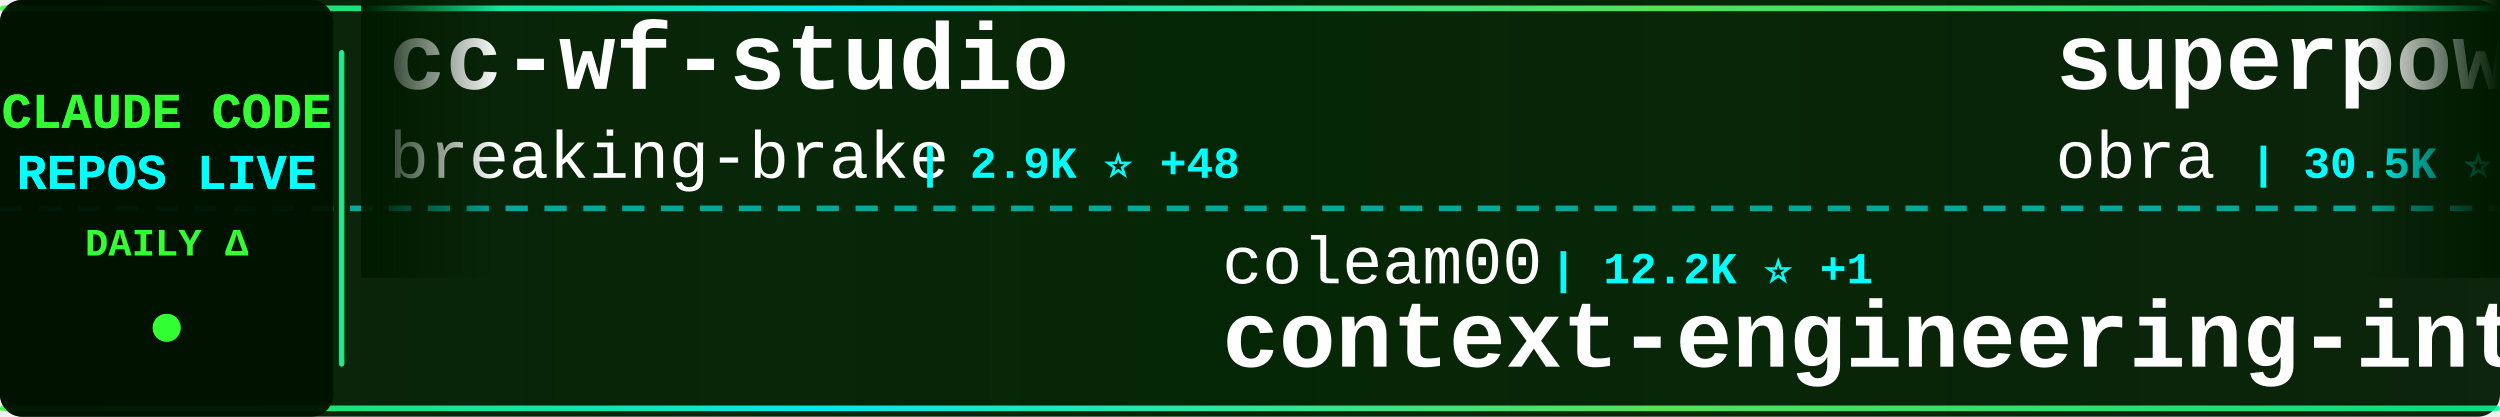
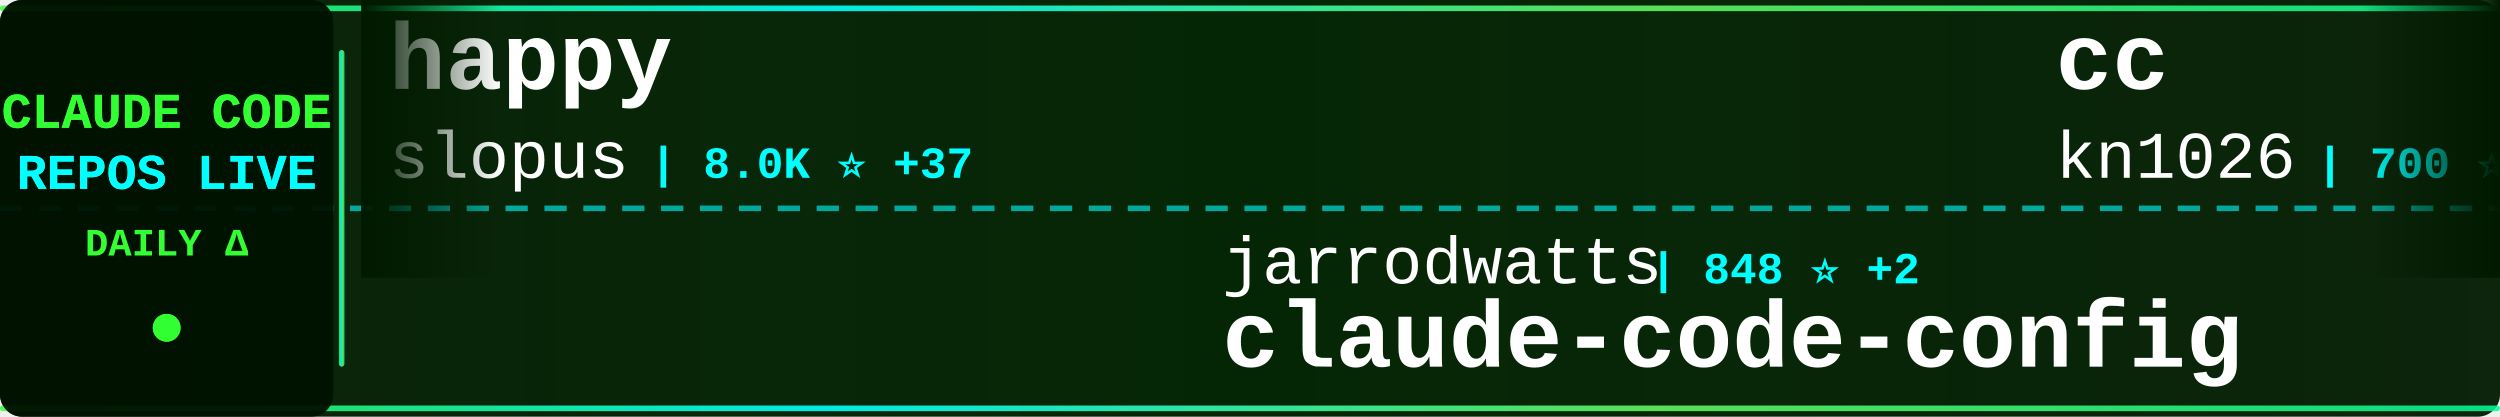
<svg xmlns="http://www.w3.org/2000/svg" width="900" height="150">
  <defs>
    <linearGradient id="tickerBg" x1="0%" y1="0%" x2="100%" y2="0%">
      <stop offset="0%" style="stop-color:#001a00;stop-opacity:0.95" />
      <stop offset="50%" style="stop-color:#002200;stop-opacity:0.98" />
      <stop offset="100%" style="stop-color:#001a00;stop-opacity:0.95" />
    </linearGradient>
    <linearGradient id="borderGrad" x1="0%" y1="0%" x2="100%" y2="0%">
      <stop offset="0%" style="stop-color:#33ff33;stop-opacity:0.85">
        <animate attributeName="stop-opacity" values="0.85;1;0.85" dur="2s" repeatCount="indefinite" />
      </stop>
      <stop offset="33%" style="stop-color:#00ffff;stop-opacity:0.9">
        <animate attributeName="stop-opacity" values="0.9;1;0.9" dur="2.2s" repeatCount="indefinite" />
      </stop>
      <stop offset="66%" style="stop-color:#66ff66;stop-opacity:0.85">
        <animate attributeName="stop-opacity" values="0.85;1;0.85" dur="1.8s" repeatCount="indefinite" />
      </stop>
      <stop offset="100%" style="stop-color:#00ff99;stop-opacity:0.85">
        <animate attributeName="stop-opacity" values="0.85;1;0.85" dur="2s" repeatCount="indefinite" />
      </stop>
    </linearGradient>
    <filter id="textGlow">
      <feGaussianBlur stdDeviation="0.1" result="coloredBlur" />
      <feMerge>
        <feMergeNode in="coloredBlur" />
        <feMergeNode in="SourceGraphic" />
      </feMerge>
    </filter>
    <filter id="metricGlow">
      <feGaussianBlur stdDeviation="0.2" result="coloredBlur" />
      <feMerge>
        <feMergeNode in="coloredBlur" />
        <feMergeNode in="SourceGraphic" />
      </feMerge>
    </filter>
    <linearGradient id="leftFade" x1="0%" y1="0%" x2="100%" y2="0%">
      <stop offset="0%" style="stop-color:#001a00;stop-opacity:1" />
      <stop offset="100%" style="stop-color:#001a00;stop-opacity:0" />
    </linearGradient>
    <linearGradient id="rightFade" x1="0%" y1="0%" x2="100%" y2="0%">
      <stop offset="0%" style="stop-color:#001a00;stop-opacity:0" />
      <stop offset="100%" style="stop-color:#001a00;stop-opacity:1" />
    </linearGradient>
  </defs>
  <rect width="900" height="150" fill="url(#tickerBg)" rx="8" />
  <rect x="0" y="2" width="900" height="2" fill="url(#borderGrad)" rx="1" />
  <rect x="0" y="146" width="900" height="2" fill="url(#borderGrad)" rx="1" />
  <line x1="0" y1="75" x2="900" y2="75" stroke="#00ffff" stroke-width="2" stroke-dasharray="8 6" opacity="0.6" />
  <rect x="0" y="0" width="120" height="150" fill="#001100" opacity="0.95" rx="8" />
  <text x="60" y="46" font-family="'Courier New', monospace" font-size="18" font-weight="bold" fill="#33ff33" text-anchor="middle" filter="url(#textGlow)">
    CLAUDE CODE
  </text>
  <text x="60" y="68" font-family="'Courier New', monospace" font-size="18" font-weight="bold" fill="#00ffff" text-anchor="middle" filter="url(#textGlow)">
    REPOS LIVE
  </text>
  <text x="60" y="92" font-family="'Courier New', monospace" font-size="14" font-weight="bold" fill="#33ff33" text-anchor="middle">
    DAILY Δ
  </text>
  <circle cx="60" cy="118" r="5" fill="#33ff33" filter="url(#metricGlow)">
    <animate attributeName="r" values="4;6;4" dur="1.5s" repeatCount="indefinite" />
    <animate attributeName="opacity" values="0.6;1;0.6" dur="1.5s" repeatCount="indefinite" />
  </circle>
  <rect x="122" y="18" width="2" height="114" fill="url(#borderGrad)" rx="1" />
  <clipPath id="tickerClip">
    <rect x="130" y="0" width="770" height="150" />
  </clipPath>
  <g clip-path="url(#tickerClip)">
    <g id="tickerItems">
      <animateTransform attributeName="transform" attributeType="XML" type="translate" from="0 0" to="-3000 0" dur="54s" repeatCount="indefinite" />
      <g transform="translate(0, 0)">
-         <text x="140" y="32" font-family="'Courier New', monospace" font-size="34" font-weight="bold" fill="#ffffff">cc-wf-studio</text>
-         <text x="140" y="64" font-family="'Courier New', monospace" font-size="24" font-weight="normal" fill="#ffffff" opacity="1.0">breaking-brake</text>
-         <text x="330" y="64" font-family="'Courier New', monospace" font-size="16" font-weight="bold" fill="#00ffff"> | 2.9K ⭐ +48</text>
+         <text x="140" y="32" font-family="'Courier New', monospace" font-size="34" font-weight="bold" fill="#ffffff">happy</text>
+         <text x="140" y="64" font-family="'Courier New', monospace" font-size="24" font-weight="normal" fill="#ffffff" opacity="1.0">slopus</text>
+         <text x="234" y="64" font-family="'Courier New', monospace" font-size="16" font-weight="bold" fill="#00ffff"> | 8.0K ⭐ +37</text>
      </g>
      <g transform="translate(300, 0)">
-         <text x="140" y="102" font-family="'Courier New', monospace" font-size="24" font-weight="normal" fill="#ffffff" opacity="1.0">coleam00</text>
-         <text x="258" y="102" font-family="'Courier New', monospace" font-size="16" font-weight="bold" fill="#00ffff"> | 12.2K ⭐ +1</text>
-         <text x="140" y="132" font-family="'Courier New', monospace" font-size="34" font-weight="bold" fill="#ffffff">context-engineering-intr...</text>
+         <text x="140" y="102" font-family="'Courier New', monospace" font-size="24" font-weight="normal" fill="#ffffff" opacity="1.0">jarrodwatts</text>
+         <text x="294" y="102" font-family="'Courier New', monospace" font-size="16" font-weight="bold" fill="#00ffff"> | 848 ⭐ +2</text>
+         <text x="140" y="132" font-family="'Courier New', monospace" font-size="34" font-weight="bold" fill="#ffffff">claude-code-config</text>
      </g>
      <g transform="translate(600, 0)">
-         <text x="140" y="32" font-family="'Courier New', monospace" font-size="34" font-weight="bold" fill="#ffffff">superpowers</text>
-         <text x="140" y="64" font-family="'Courier New', monospace" font-size="24" font-weight="normal" fill="#ffffff" opacity="1.0">obra</text>
-         <text x="210" y="64" font-family="'Courier New', monospace" font-size="16" font-weight="bold" fill="#00ffff"> | 30.5K ⭐ +391</text>
+         <text x="140" y="32" font-family="'Courier New', monospace" font-size="34" font-weight="bold" fill="#ffffff">cc</text>
+         <text x="140" y="64" font-family="'Courier New', monospace" font-size="24" font-weight="normal" fill="#ffffff" opacity="1.0">kn1026</text>
+         <text x="234" y="64" font-family="'Courier New', monospace" font-size="16" font-weight="bold" fill="#00ffff"> | 700 ⭐</text>
      </g>
      <g transform="translate(900, 0)">
-         <text x="140" y="102" font-family="'Courier New', monospace" font-size="24" font-weight="normal" fill="#ffffff" opacity="1.0">router-for-me</text>
-         <text x="318" y="102" font-family="'Courier New', monospace" font-size="16" font-weight="bold" fill="#00ffff"> | 7.4K ⭐ +68</text>
-         <text x="140" y="132" font-family="'Courier New', monospace" font-size="34" font-weight="bold" fill="#ffffff">CLIProxyAPI</text>
+         <text x="140" y="102" font-family="'Courier New', monospace" font-size="24" font-weight="normal" fill="#ffffff" opacity="1.0">Dicklesworthstone</text>
+         <text x="366" y="102" font-family="'Courier New', monospace" font-size="16" font-weight="bold" fill="#00ffff"> | 631 ⭐</text>
+         <text x="140" y="132" font-family="'Courier New', monospace" font-size="34" font-weight="bold" fill="#ffffff">claude_code_agent_farm</text>
      </g>
      <g transform="translate(1200, 0)">
-         <text x="140" y="32" font-family="'Courier New', monospace" font-size="34" font-weight="bold" fill="#ffffff">claude-code-showcase</text>
-         <text x="140" y="64" font-family="'Courier New', monospace" font-size="24" font-weight="normal" fill="#ffffff" opacity="1.0">ChrisWiles</text>
-         <text x="282" y="64" font-family="'Courier New', monospace" font-size="16" font-weight="bold" fill="#00ffff"> | 5.0K ⭐ +9</text>
+         <text x="140" y="32" font-family="'Courier New', monospace" font-size="34" font-weight="bold" fill="#ffffff">sc-claude-code-files</text>
+         <text x="140" y="64" font-family="'Courier New', monospace" font-size="24" font-weight="normal" fill="#ffffff" opacity="1.0">https-deeplearning-ai</text>
+         <text x="414" y="64" font-family="'Courier New', monospace" font-size="16" font-weight="bold" fill="#00ffff"> | 371 ⭐</text>
      </g>
      <g transform="translate(1500, 0)">
-         <text x="140" y="102" font-family="'Courier New', monospace" font-size="24" font-weight="normal" fill="#ffffff" opacity="1.0">Matt-Dionis</text>
-         <text x="294" y="102" font-family="'Courier New', monospace" font-size="16" font-weight="bold" fill="#00ffff"> | 600 ⭐</text>
-         <text x="140" y="132" font-family="'Courier New', monospace" font-size="34" font-weight="bold" fill="#ffffff">claude-code-configs</text>
+         <text x="140" y="102" font-family="'Courier New', monospace" font-size="24" font-weight="normal" fill="#ffffff" opacity="1.0">ykdojo</text>
+         <text x="234" y="102" font-family="'Courier New', monospace" font-size="16" font-weight="bold" fill="#00ffff"> | 1.4K ⭐ +37</text>
+         <text x="140" y="132" font-family="'Courier New', monospace" font-size="34" font-weight="bold" fill="#ffffff">claude-code-tips</text>
      </g>
      <g transform="translate(1800, 0)">
-         <text x="140" y="32" font-family="'Courier New', monospace" font-size="34" font-weight="bold" fill="#ffffff">opcode</text>
-         <text x="140" y="64" font-family="'Courier New', monospace" font-size="24" font-weight="normal" fill="#ffffff" opacity="1.0">winfunc</text>
-         <text x="246" y="64" font-family="'Courier New', monospace" font-size="16" font-weight="bold" fill="#00ffff"> | 20.1K ⭐ +10</text>
+         <text x="140" y="32" font-family="'Courier New', monospace" font-size="34" font-weight="bold" fill="#ffffff">claude-code-plugins-plus...</text>
+         <text x="140" y="64" font-family="'Courier New', monospace" font-size="24" font-weight="normal" fill="#ffffff" opacity="1.0">jeremylongshore</text>
+         <text x="342" y="64" font-family="'Courier New', monospace" font-size="16" font-weight="bold" fill="#00ffff"> | 1.0K ⭐ +3</text>
      </g>
      <g transform="translate(2100, 0)">
-         <text x="140" y="102" font-family="'Courier New', monospace" font-size="24" font-weight="normal" fill="#ffffff" opacity="1.0">daaain</text>
-         <text x="234" y="102" font-family="'Courier New', monospace" font-size="16" font-weight="bold" fill="#00ffff"> | 647 ⭐ +2</text>
-         <text x="140" y="132" font-family="'Courier New', monospace" font-size="34" font-weight="bold" fill="#ffffff">claude-code-log</text>
+         <text x="140" y="102" font-family="'Courier New', monospace" font-size="24" font-weight="normal" fill="#ffffff" opacity="1.0">anomalyco</text>
+         <text x="270" y="102" font-family="'Courier New', monospace" font-size="16" font-weight="bold" fill="#00ffff"> | 80.2K ⭐ +468</text>
+         <text x="140" y="132" font-family="'Courier New', monospace" font-size="34" font-weight="bold" fill="#ffffff">opencode</text>
      </g>
      <g transform="translate(2400, 0)">
-         <text x="140" y="32" font-family="'Courier New', monospace" font-size="34" font-weight="bold" fill="#ffffff">awesome-claude-skills</text>
-         <text x="140" y="64" font-family="'Courier New', monospace" font-size="24" font-weight="normal" fill="#ffffff" opacity="1.0">ComposioHQ</text>
-         <text x="282" y="64" font-family="'Courier New', monospace" font-size="16" font-weight="bold" fill="#00ffff"> | 22.4K ⭐ +252</text>
+         <text x="140" y="32" font-family="'Courier New', monospace" font-size="34" font-weight="bold" fill="#ffffff">claude_code_bridge</text>
+         <text x="140" y="64" font-family="'Courier New', monospace" font-size="24" font-weight="normal" fill="#ffffff" opacity="1.0">bfly123</text>
+         <text x="246" y="64" font-family="'Courier New', monospace" font-size="16" font-weight="bold" fill="#00ffff"> | 743 ⭐ +11</text>
      </g>
      <g transform="translate(2700, 0)">
-         <text x="140" y="102" font-family="'Courier New', monospace" font-size="24" font-weight="normal" fill="#ffffff" opacity="1.0">steipete</text>
-         <text x="258" y="102" font-family="'Courier New', monospace" font-size="16" font-weight="bold" fill="#00ffff"> | 1.0K ⭐ +1</text>
-         <text x="140" y="132" font-family="'Courier New', monospace" font-size="34" font-weight="bold" fill="#ffffff">claude-code-mcp</text>
+         <text x="140" y="102" font-family="'Courier New', monospace" font-size="24" font-weight="normal" fill="#ffffff" opacity="1.0">numman-ali</text>
+         <text x="282" y="102" font-family="'Courier New', monospace" font-size="16" font-weight="bold" fill="#00ffff"> | 6.2K ⭐ +43</text>
+         <text x="140" y="132" font-family="'Courier New', monospace" font-size="34" font-weight="bold" fill="#ffffff">openskills</text>
      </g>
      <g transform="translate(3000, 0)">
-         <text x="140" y="32" font-family="'Courier New', monospace" font-size="34" font-weight="bold" fill="#ffffff">cc-wf-studio</text>
-         <text x="140" y="64" font-family="'Courier New', monospace" font-size="24" font-weight="normal" fill="#ffffff" opacity="1.0">breaking-brake</text>
-         <text x="330" y="64" font-family="'Courier New', monospace" font-size="16" font-weight="bold" fill="#00ffff"> | 2.9K ⭐ +48</text>
+         <text x="140" y="32" font-family="'Courier New', monospace" font-size="34" font-weight="bold" fill="#ffffff">happy</text>
+         <text x="140" y="64" font-family="'Courier New', monospace" font-size="24" font-weight="normal" fill="#ffffff" opacity="1.0">slopus</text>
+         <text x="234" y="64" font-family="'Courier New', monospace" font-size="16" font-weight="bold" fill="#00ffff"> | 8.0K ⭐ +37</text>
      </g>
      <g transform="translate(3300, 0)">
-         <text x="140" y="102" font-family="'Courier New', monospace" font-size="24" font-weight="normal" fill="#ffffff" opacity="1.0">coleam00</text>
-         <text x="258" y="102" font-family="'Courier New', monospace" font-size="16" font-weight="bold" fill="#00ffff"> | 12.2K ⭐ +1</text>
-         <text x="140" y="132" font-family="'Courier New', monospace" font-size="34" font-weight="bold" fill="#ffffff">context-engineering-intr...</text>
+         <text x="140" y="102" font-family="'Courier New', monospace" font-size="24" font-weight="normal" fill="#ffffff" opacity="1.0">jarrodwatts</text>
+         <text x="294" y="102" font-family="'Courier New', monospace" font-size="16" font-weight="bold" fill="#00ffff"> | 848 ⭐ +2</text>
+         <text x="140" y="132" font-family="'Courier New', monospace" font-size="34" font-weight="bold" fill="#ffffff">claude-code-config</text>
      </g>
      <g transform="translate(3600, 0)">
-         <text x="140" y="32" font-family="'Courier New', monospace" font-size="34" font-weight="bold" fill="#ffffff">superpowers</text>
-         <text x="140" y="64" font-family="'Courier New', monospace" font-size="24" font-weight="normal" fill="#ffffff" opacity="1.0">obra</text>
-         <text x="210" y="64" font-family="'Courier New', monospace" font-size="16" font-weight="bold" fill="#00ffff"> | 30.5K ⭐ +391</text>
+         <text x="140" y="32" font-family="'Courier New', monospace" font-size="34" font-weight="bold" fill="#ffffff">cc</text>
+         <text x="140" y="64" font-family="'Courier New', monospace" font-size="24" font-weight="normal" fill="#ffffff" opacity="1.0">kn1026</text>
+         <text x="234" y="64" font-family="'Courier New', monospace" font-size="16" font-weight="bold" fill="#00ffff"> | 700 ⭐</text>
      </g>
      <g transform="translate(3900, 0)">
-         <text x="140" y="102" font-family="'Courier New', monospace" font-size="24" font-weight="normal" fill="#ffffff" opacity="1.0">router-for-me</text>
-         <text x="318" y="102" font-family="'Courier New', monospace" font-size="16" font-weight="bold" fill="#00ffff"> | 7.4K ⭐ +68</text>
-         <text x="140" y="132" font-family="'Courier New', monospace" font-size="34" font-weight="bold" fill="#ffffff">CLIProxyAPI</text>
+         <text x="140" y="102" font-family="'Courier New', monospace" font-size="24" font-weight="normal" fill="#ffffff" opacity="1.0">Dicklesworthstone</text>
+         <text x="366" y="102" font-family="'Courier New', monospace" font-size="16" font-weight="bold" fill="#00ffff"> | 631 ⭐</text>
+         <text x="140" y="132" font-family="'Courier New', monospace" font-size="34" font-weight="bold" fill="#ffffff">claude_code_agent_farm</text>
      </g>
    </g>
  </g>
  <rect x="130" y="0" width="50" height="100" fill="url(#leftFade)" />
  <rect x="850" y="0" width="50" height="100" fill="url(#rightFade)" />
</svg>
